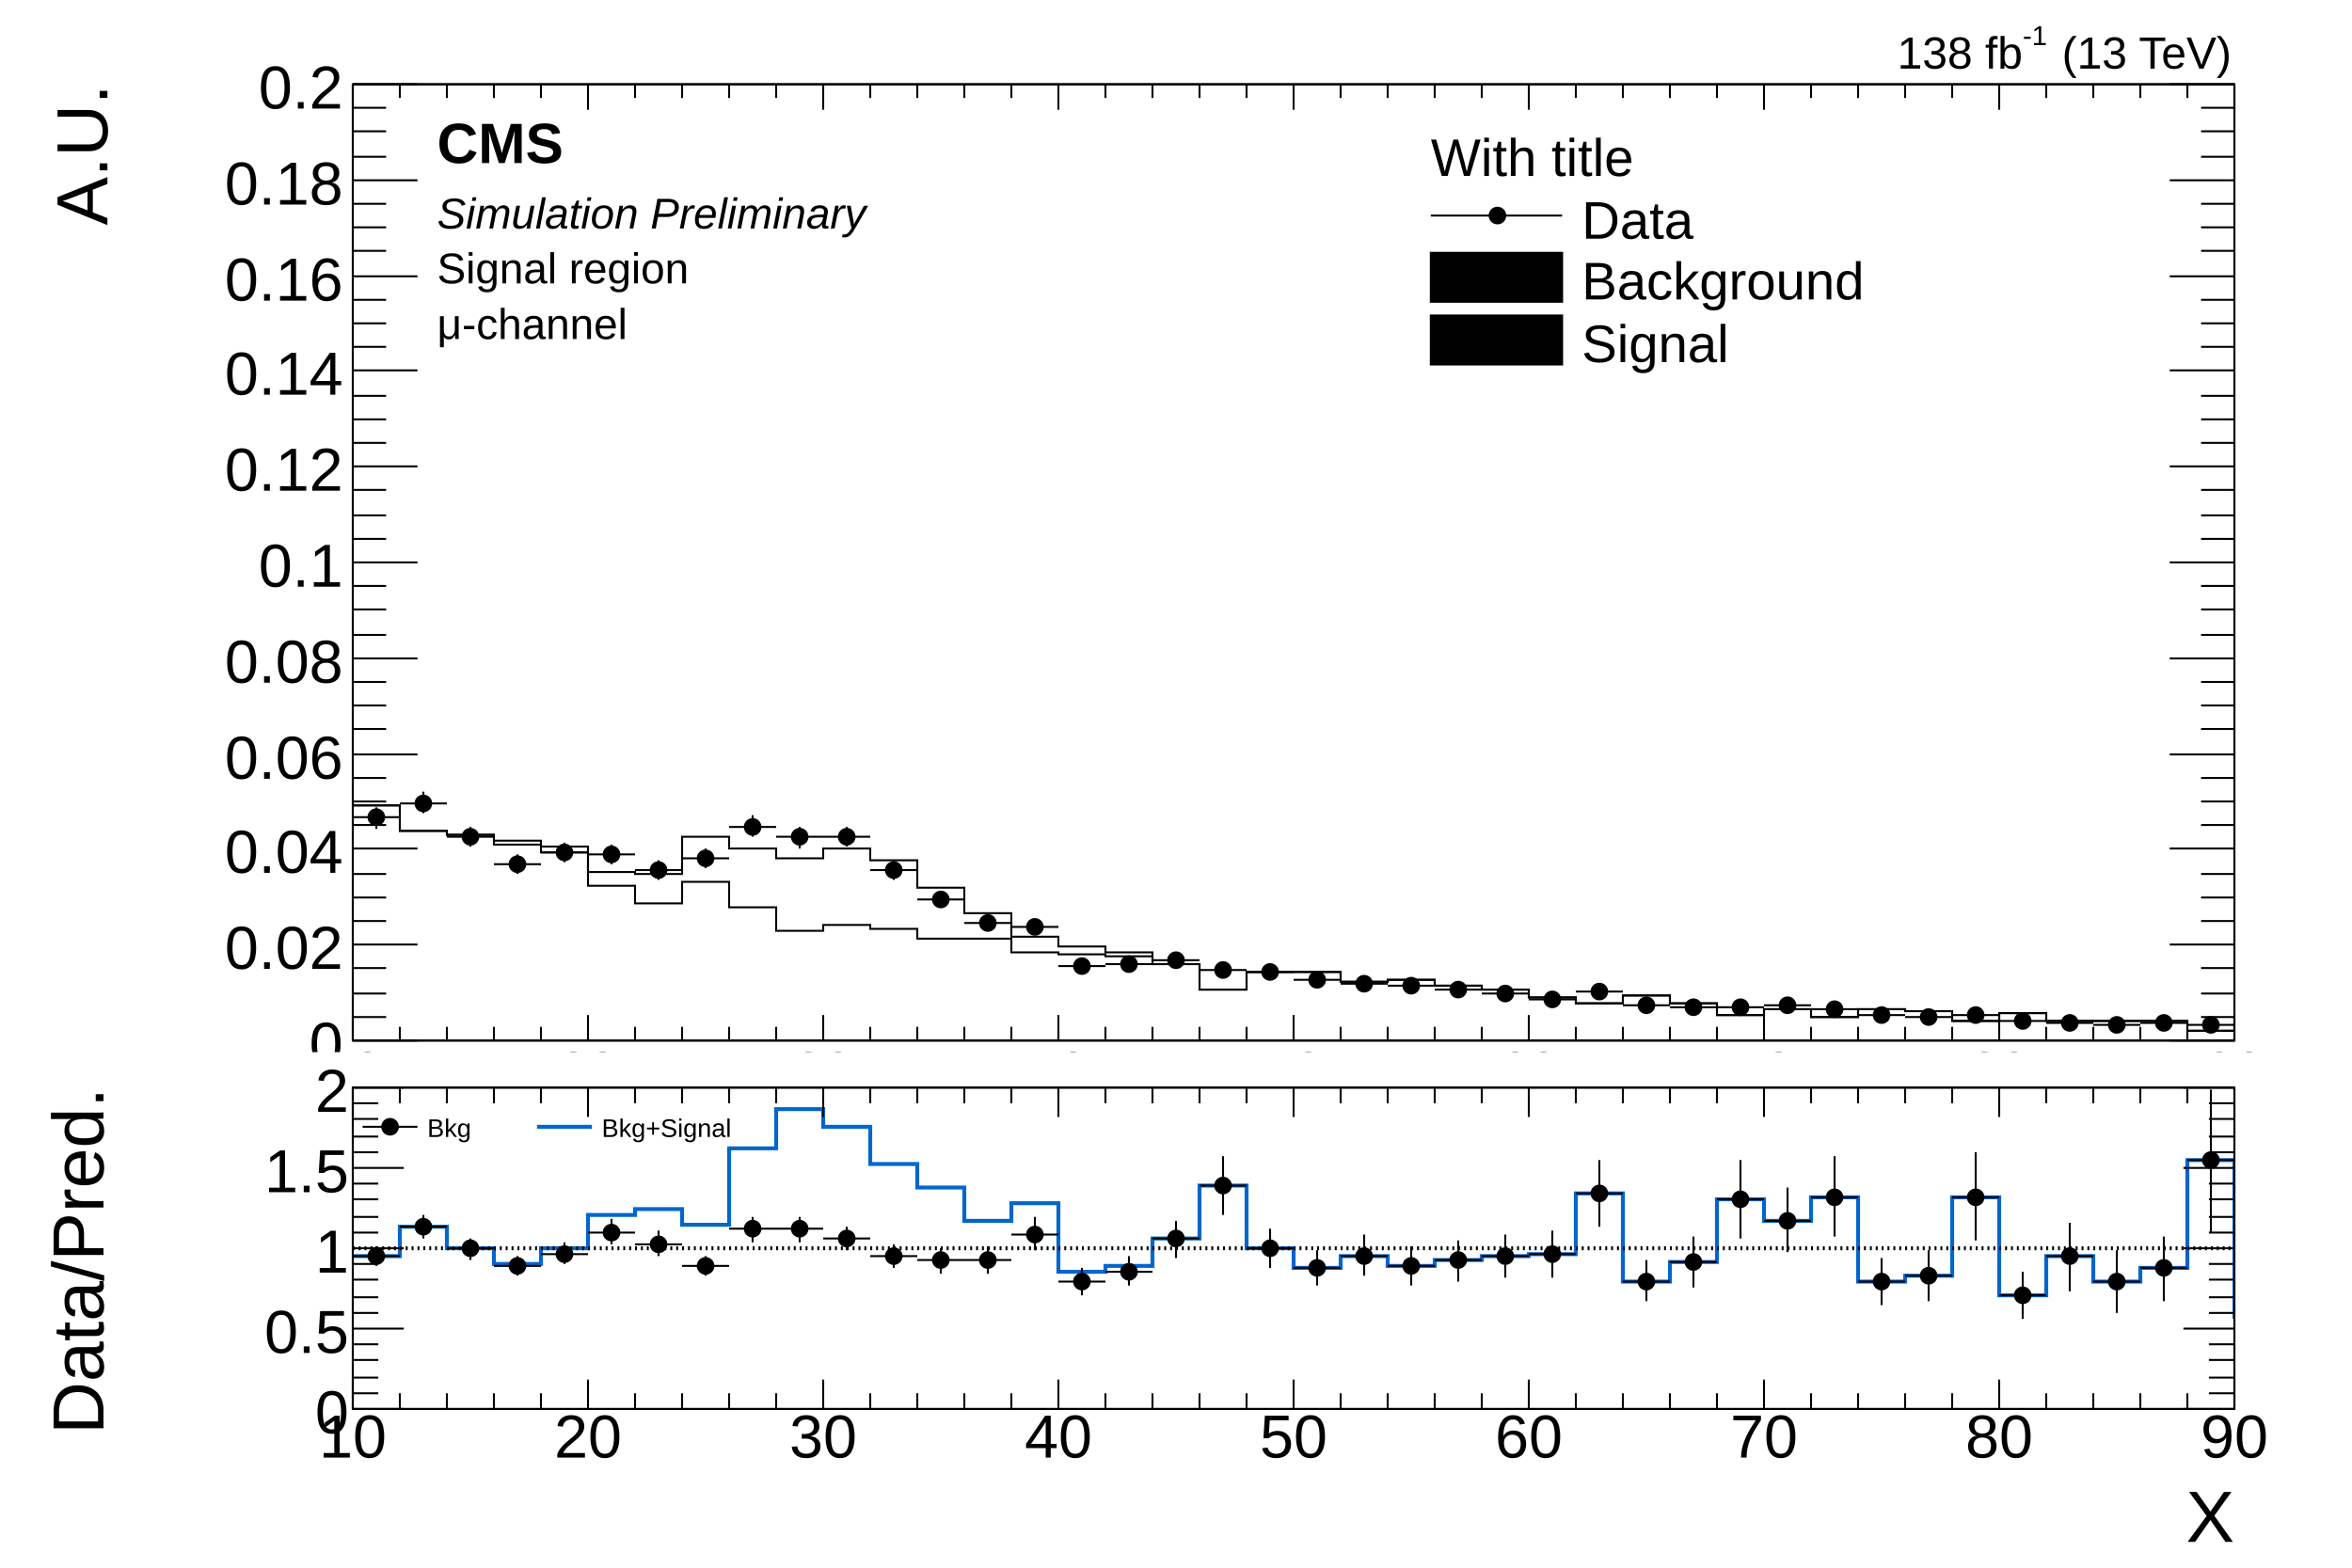
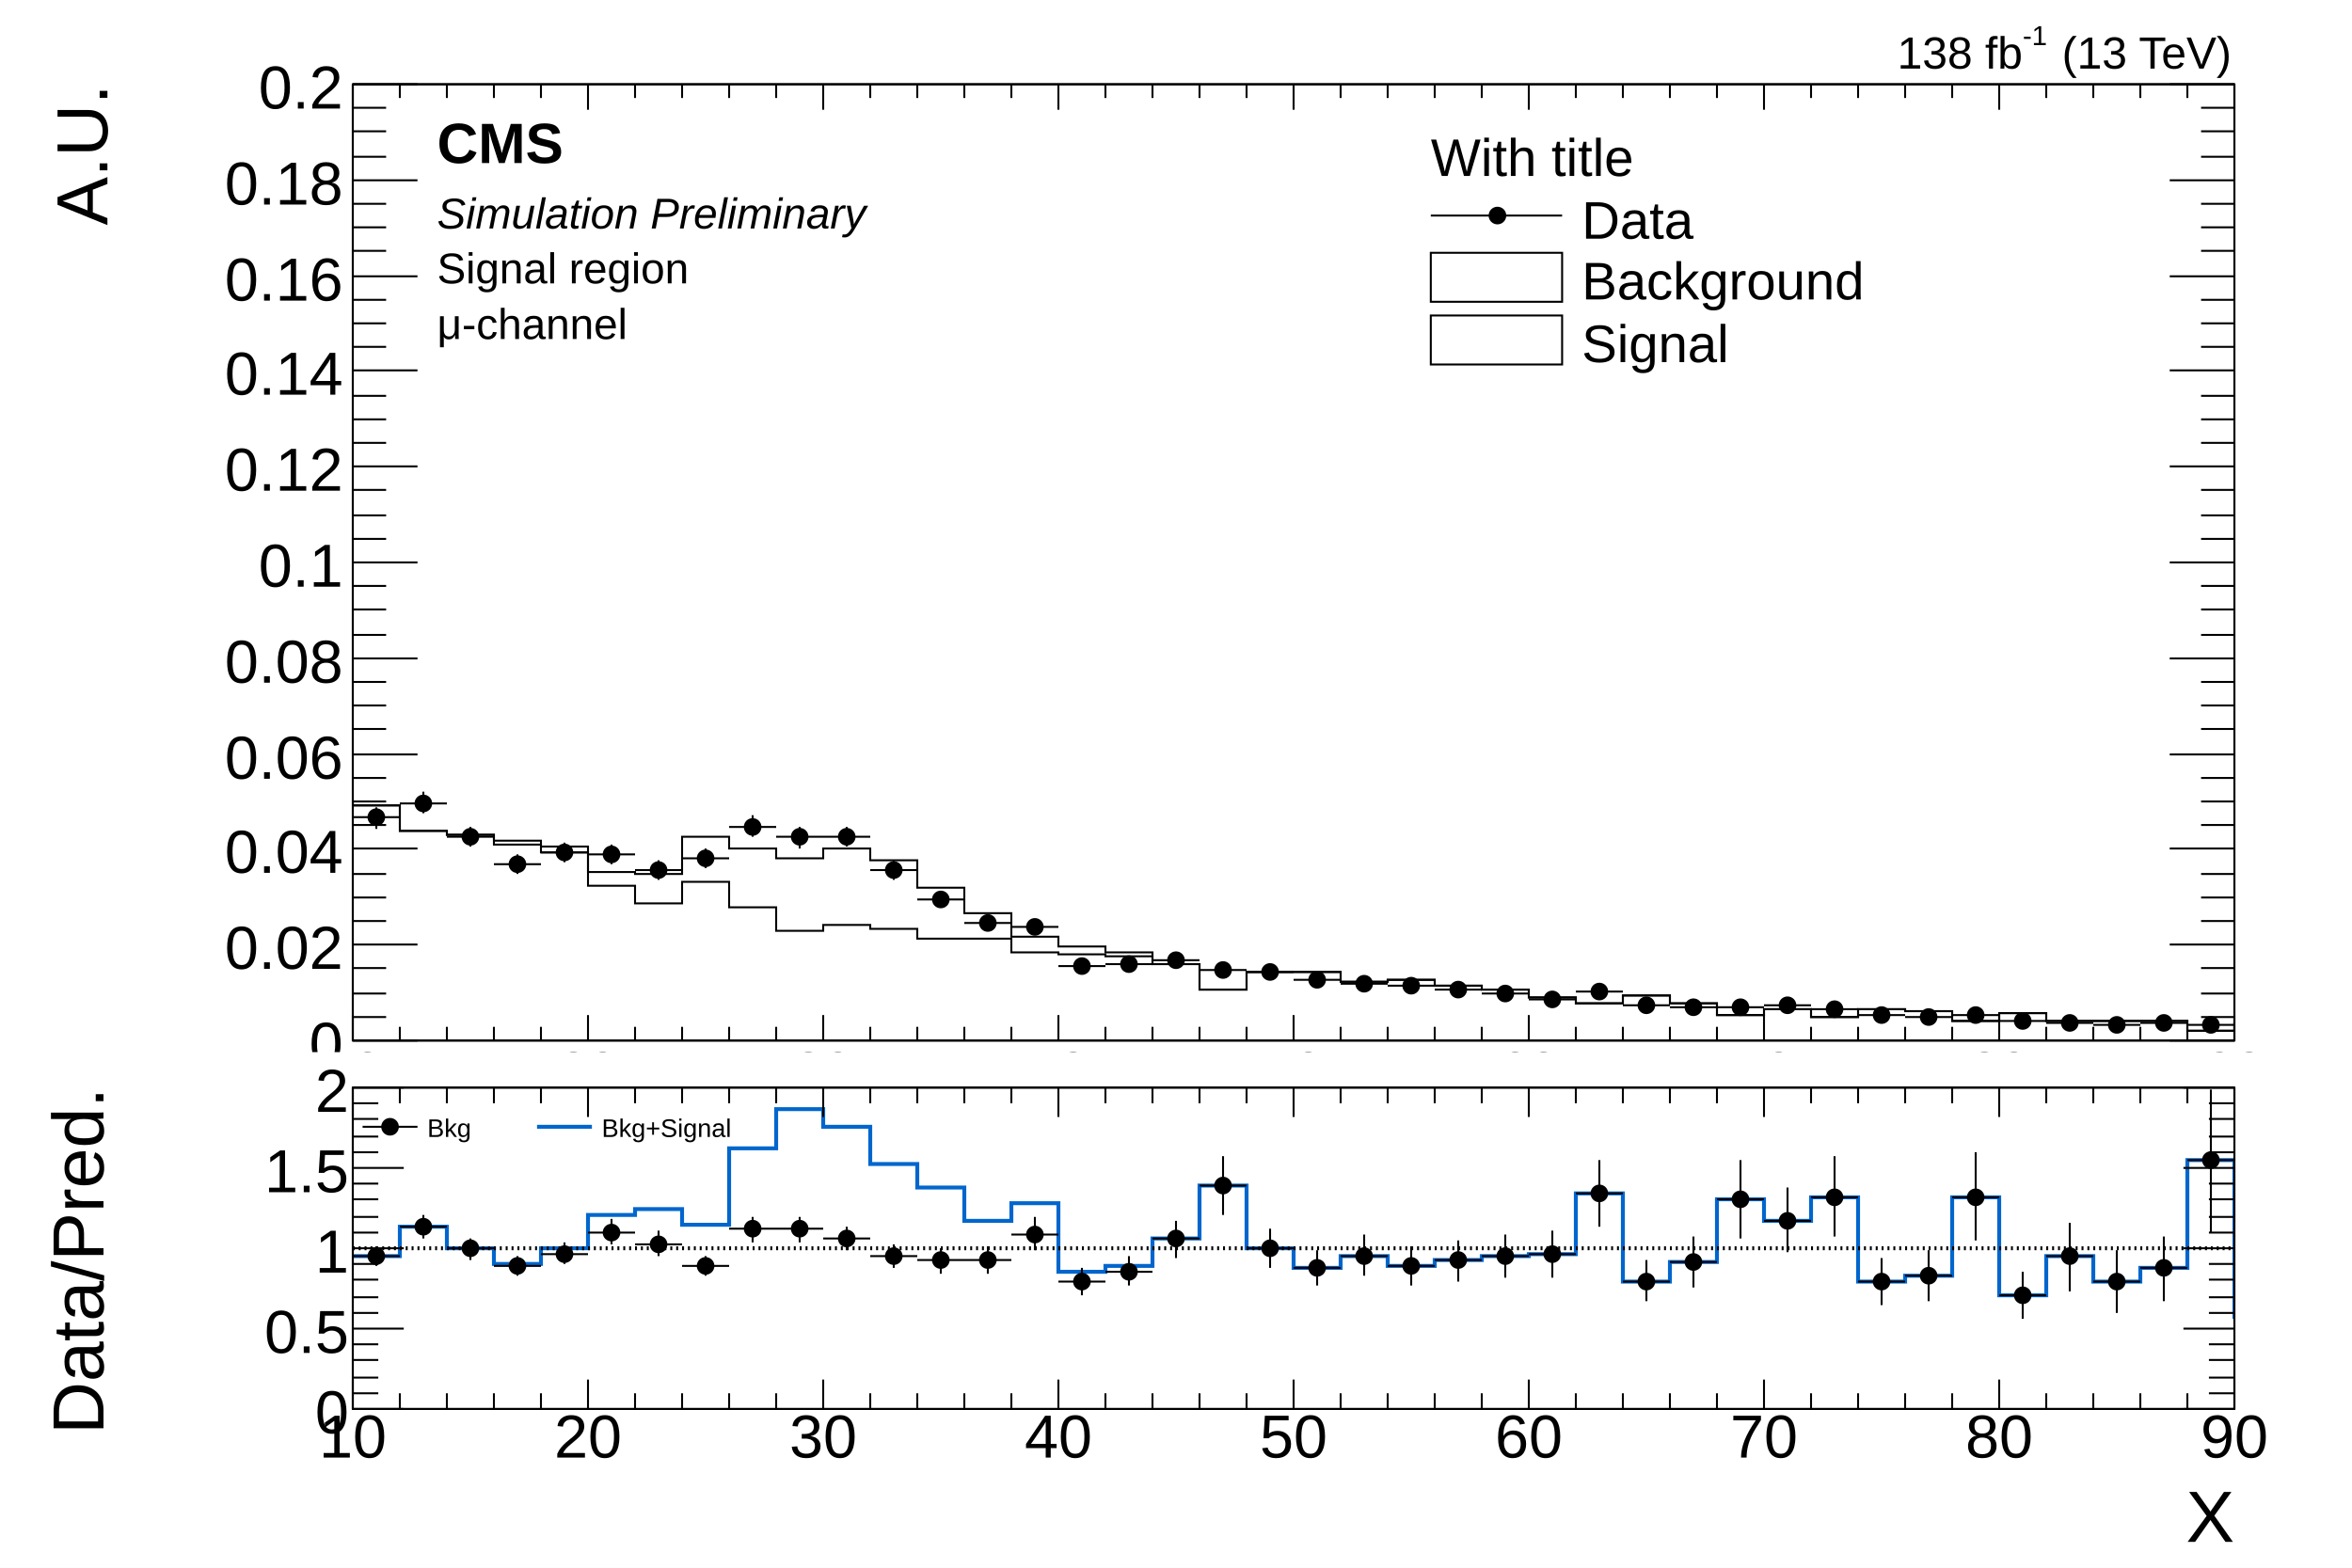
<svg xmlns="http://www.w3.org/2000/svg" viewBox="0 0 1200 800" preserveAspectRatio="none" width="1200" height="800">
  <path d="M0,0H1200V800H0Z" style="fill: white;" />
  <g>
    <svg viewBox="0 0 1200 537" preserveAspectRatio="none" x="0" y="0" width="1200" height="537">
      <path d="M0,0H1200V537H0Z" style="fill: white;" />
      <g>
        <g transform="translate(180,43)">
          <path d="M0,0H960V488H0Z" style="fill: none; stroke: black; stroke-width: 1;" />
          <svg x="0" y="0" overflow="hidden" width="960" height="488" viewBox="0 0 960 488">
            <g>
              <path d="M-120,330h24v4h24v19h24v-3h24v16h24v2h24v13h24v2h24v3h24v3h24v13h24v1h24v-19h24v6h24v5h24v-5h24v6h24v14h24v13h24v12h24v5h24v3h24v6h24v13h24v-9h48v5h24v-1h24v3h24v2h24v4h24v3h24v-4h24v4h24v6h24v-3h24v4h24v-4h24v1h24v5h24v-4h24v4h72v5h24v-4h24v2h24v-2h24v4h24v-3h24" style="stroke-linejoin: miter; stroke: black; stroke-width: 1; fill: none;" />
            </g>
            <g>
              <path d="M-120,330h24v4h24v19h24v-3h24v16h24v2h24v13h24v2h24v5h24v4h24v17h24v9h24v-11h24v13h24v12h24v-3h24v2h24v5h48v7h24v1h24v1h24v4h24v13h24v-9h48v5h24v-1h24v3h24v2h24v4h24v3h24v-4h24v4h24v6h24v-3h24v4h24v-4h24v1h24v5h24v-4h24v4h72v5h24v-4h24v2h24v-2h24v4h24v-3h24" style="stroke-linejoin: miter; stroke: black; stroke-width: 1; fill: none;" />
            </g>
            <g>
              <path d="M-120,325h24M-108,318v13M-96,341h24M-84,335v12M-72,334h24M-60,328v12M-48,352h24M-36,347v11M-24,372h24M-12,366v11M0,374h24M12,369v11M24,367h24M36,361v11M48,384h24M60,379v10M72,398h24M84,393v10M96,392h24M108,387v10M120,393h24M132,388v10M144,401h24M156,396v10M168,395h24M180,390v10M192,379h24M204,373v11M216,384h24M228,379v11M240,384h24M252,379v10M264,401h24M276,396v10M288,416h24M300,412v8M312,428h24M324,424v7M336,430h24M348,426v8M360,450h24M372,447v6M384,449h24M396,446v7M408,447h24M420,444v6M432,452h24M444,449v6M456,453h24M468,450v6M480,457h24M492,454v6M504,459h24M516,456v6M528,460h24M540,458v5M552,462h24M564,459v6M576,464h24M588,461v5M600,467h24M612,465v4M624,463h24M636,460v5M648,470h24M660,468v4M672,471h24M684,469v4M696,471h24M708,469v4M720,470h24M732,467v5M744,472h24M756,470v4M768,475h24M780,474v3M792,476h24M804,474v3M816,475h24M828,473v3M840,478h24M852,476v4M864,479h24M876,477v3M888,480h24M900,479v3M912,479h24M924,477v3M936,480h24M948,479v3M960,483h24M972,482v2M984,480h24M996,479v3M1008,479h24M1020,478v3M1032,482h24M1044,481v2M1056,483h24M1068,482v2" style="stroke: black; stroke-width: 1;" />
              <path d="M-112,325a4,4,0,1,0,8,0a4,4,0,1,0,-8,0zM-88,341a4,4,0,1,0,8,0a4,4,0,1,0,-8,0zM-64,334a4,4,0,1,0,8,0a4,4,0,1,0,-8,0zM-40,352a4,4,0,1,0,8,0a4,4,0,1,0,-8,0zM-16,372a4,4,0,1,0,8,0a4,4,0,1,0,-8,0zM8,374a4,4,0,1,0,8,0a4,4,0,1,0,-8,0zM32,367a4,4,0,1,0,8,0a4,4,0,1,0,-8,0zM56,384a4,4,0,1,0,8,0a4,4,0,1,0,-8,0zM80,398a4,4,0,1,0,8,0a4,4,0,1,0,-8,0zM104,392a4,4,0,1,0,8,0a4,4,0,1,0,-8,0zM128,393a4,4,0,1,0,8,0a4,4,0,1,0,-8,0zM152,401a4,4,0,1,0,8,0a4,4,0,1,0,-8,0zM176,395a4,4,0,1,0,8,0a4,4,0,1,0,-8,0zM200,379a4,4,0,1,0,8,0a4,4,0,1,0,-8,0zM224,384a4,4,0,1,0,8,0a4,4,0,1,0,-8,0zM248,384a4,4,0,1,0,8,0a4,4,0,1,0,-8,0zM272,401a4,4,0,1,0,8,0a4,4,0,1,0,-8,0zM296,416a4,4,0,1,0,8,0a4,4,0,1,0,-8,0zM320,428a4,4,0,1,0,8,0a4,4,0,1,0,-8,0zM344,430a4,4,0,1,0,8,0a4,4,0,1,0,-8,0zM368,450a4,4,0,1,0,8,0a4,4,0,1,0,-8,0zM392,449a4,4,0,1,0,8,0a4,4,0,1,0,-8,0zM416,447a4,4,0,1,0,8,0a4,4,0,1,0,-8,0zM440,452a4,4,0,1,0,8,0a4,4,0,1,0,-8,0zM464,453a4,4,0,1,0,8,0a4,4,0,1,0,-8,0zM488,457a4,4,0,1,0,8,0a4,4,0,1,0,-8,0zM512,459a4,4,0,1,0,8,0a4,4,0,1,0,-8,0zM536,460a4,4,0,1,0,8,0a4,4,0,1,0,-8,0zM560,462a4,4,0,1,0,8,0a4,4,0,1,0,-8,0zM584,464a4,4,0,1,0,8,0a4,4,0,1,0,-8,0zM608,467a4,4,0,1,0,8,0a4,4,0,1,0,-8,0zM632,463a4,4,0,1,0,8,0a4,4,0,1,0,-8,0zM656,470a4,4,0,1,0,8,0a4,4,0,1,0,-8,0zM680,471a4,4,0,1,0,8,0a4,4,0,1,0,-8,0zM704,471a4,4,0,1,0,8,0a4,4,0,1,0,-8,0zM728,470a4,4,0,1,0,8,0a4,4,0,1,0,-8,0zM752,472a4,4,0,1,0,8,0a4,4,0,1,0,-8,0zM776,475a4,4,0,1,0,8,0a4,4,0,1,0,-8,0zM800,476a4,4,0,1,0,8,0a4,4,0,1,0,-8,0zM824,475a4,4,0,1,0,8,0a4,4,0,1,0,-8,0zM848,478a4,4,0,1,0,8,0a4,4,0,1,0,-8,0zM872,479a4,4,0,1,0,8,0a4,4,0,1,0,-8,0zM896,480a4,4,0,1,0,8,0a4,4,0,1,0,-8,0zM920,479a4,4,0,1,0,8,0a4,4,0,1,0,-8,0zM944,480a4,4,0,1,0,8,0a4,4,0,1,0,-8,0zM968,483a4,4,0,1,0,8,0a4,4,0,1,0,-8,0zM992,480a4,4,0,1,0,8,0a4,4,0,1,0,-8,0zM1016,479a4,4,0,1,0,8,0a4,4,0,1,0,-8,0zM1040,482a4,4,0,1,0,8,0a4,4,0,1,0,-8,0zM1064,483a4,4,0,1,0,8,0a4,4,0,1,0,-8,0z" style="stroke: black; fill: black;" />
            </g>
          </svg>
          <g>
            <g transform="translate(0,488)">
              <path d="M0,0h960M0,-488h960M0,-13V0M24,-7V0M48,-7V0M72,-7V0M96,-7V0M120,-13V0M144,-7V0M168,-7V0M192,-7V0M216,-7V0M240,-13V0M264,-7V0M288,-7V0M312,-7V0M336,-7V0M360,-13V0M384,-7V0M408,-7V0M432,-7V0M456,-7V0M480,-13V0M504,-7V0M528,-7V0M552,-7V0M576,-7V0M600,-13V0M624,-7V0M648,-7V0M672,-7V0M696,-7V0M720,-13V0M744,-7V0M768,-7V0M792,-7V0M816,-7V0M840,-13V0M864,-7V0M888,-7V0M912,-7V0M936,-7V0M960,-13V0M0,-475V-488M24,-481V-488M48,-481V-488M72,-481V-488M96,-481V-488M120,-475V-488M144,-481V-488M168,-481V-488M192,-481V-488M216,-481V-488M240,-475V-488M264,-481V-488M288,-481V-488M312,-481V-488M336,-481V-488M360,-475V-488M384,-481V-488M408,-481V-488M432,-481V-488M456,-481V-488M480,-475V-488M504,-481V-488M528,-481V-488M552,-481V-488M576,-481V-488M600,-475V-488M624,-481V-488M648,-481V-488M672,-481V-488M696,-481V-488M720,-475V-488M744,-481V-488M768,-481V-488M792,-481V-488M816,-481V-488M840,-475V-488M864,-481V-488M888,-481V-488M912,-481V-488M936,-481V-488M960,-475V-488" style="stroke: black; stroke-width: 1;" />
              <g font-family="Arial" font-size="27" space="preserve" fill="black" text-anchor="middle">
                <text dy=".8em" transform="translate(0,3)">
         10
        </text>
                <text dy=".8em" transform="translate(120,3)">
         20
        </text>
                <text dy=".8em" transform="translate(240,3)">
         30
        </text>
                <text dy=".8em" transform="translate(360,3)">
         40
        </text>
                <text dy=".8em" transform="translate(480,3)">
         50
        </text>
                <text dy=".8em" transform="translate(600,3)">
         60
        </text>
                <text dy=".8em" transform="translate(720,3)">
         70
        </text>
                <text dy=".8em" transform="translate(840,3)">
         80
        </text>
                <text dy=".8em" transform="translate(960,3)">
         90
        </text>
              </g>
            </g>
            <g>
              <path d="M0,0v488M960,0v488M33,488H0M17,476H0M17,464H0M17,451H0M33,439H0M17,427H0M17,415H0M17,403H0M33,390H0M17,378H0M17,366H0M17,354H0M33,342H0M17,329H0M17,317H0M17,305H0M33,293H0M17,281H0M17,268H0M17,256H0M33,244H0M17,232H0M17,220H0M17,207H0M33,195H0M17,183H0M17,171H0M17,159H0M33,146H0M17,134H0M17,122H0M17,110H0M33,98H0M17,85H0M17,73H0M17,61H0M33,49H0M17,37H0M17,24H0M17,12H0M33,0H0M927,488H960M943,476H960M943,464H960M943,451H960M927,439H960M943,427H960M943,415H960M943,403H960M927,390H960M943,378H960M943,366H960M943,354H960M927,342H960M943,329H960M943,317H960M943,305H960M927,293H960M943,281H960M943,268H960M943,256H960M927,244H960M943,232H960M943,220H960M943,207H960M927,195H960M943,183H960M943,171H960M943,159H960M927,146H960M943,134H960M943,122H960M943,110H960M927,98H960M943,85H960M943,73H960M943,61H960M927,49H960M943,37H960M943,24H960M943,12H960M927,0H960" style="stroke: black; stroke-width: 1;" />
              <g font-family="Arial" font-size="31" space="preserve" fill="black" text-anchor="end">
                <text dy=".4em" transform="translate(-5,488)">
         0
        </text>
                <text dy=".4em" transform="translate(-5,439)">
         0.02
        </text>
                <text dy=".4em" transform="translate(-5,390)">
         0.04
        </text>
                <text dy=".4em" transform="translate(-5,342)">
         0.06
        </text>
                <text dy=".4em" transform="translate(-5,293)">
         0.08
        </text>
                <text dy=".4em" transform="translate(-5,244)">
         0.1
        </text>
                <text dy=".4em" transform="translate(-5,195)">
         0.12
        </text>
                <text dy=".4em" transform="translate(-5,146)">
         0.14
        </text>
                <text dy=".4em" transform="translate(-5,98)">
         0.16
        </text>
                <text dy=".4em" transform="translate(-5,49)">
         0.18
        </text>
                <text dy=".4em" transform="translate(-5)">
         0.2
        </text>
              </g>
              <g font-family="Arial" font-size="37" space="preserve" transform="translate(-140)">
                <text fill="black" text-anchor="end" dy=".4em" transform="rotate(270)">
         A.U.
        </text>
              </g>
            </g>
          </g>
        </g>
        <g font-family="Arial" font-size="23" space="preserve">
          <g transform="translate(968,35)">
            <text fill="black" font-size="23">
       138 fb
      </text>
            <text fill="black" font-size="14" transform="translate(64,-12)">
       -1
      </text>
            <text fill="black" font-size="23" x="84">
       (13 TeV)
      </text>
          </g>
        </g>
        <g font-family="Arial" font-size="29" space="preserve" font-weight="bold">
          <text fill="black" text-anchor="start" dy=".8em" transform="translate(223,60)">
      CMS
     </text>
        </g>
        <g font-family="Arial" font-size="22" space="preserve" font-style="oblique">
          <text fill="black" text-anchor="start" dy=".8em" transform="translate(223,99)">
      Simulation Preliminary
     </text>
        </g>
        <g font-family="Arial" font-size="22" space="preserve">
          <text fill="black" text-anchor="start" dy=".8em" transform="translate(223,127)">
      Signal region
     </text>
        </g>
        <g font-family="Arial" font-size="22" space="preserve">
          <g transform="translate(223,173)">
            <text fill="black" font-size="22">
       μ-channel
      </text>
          </g>
        </g>
        <g transform="translate(720,59)" font-family="Arial" font-size="27" space="preserve">
          <text fill="black" text-anchor="start" dy=".4em" transform="translate(10,20)">
      With title
     </text>
          <path d="M10,51H77" style="stroke: black; stroke-width: 1;" />
          <path d="M40,51a4,4,0,1,0,8,0a4,4,0,1,0,-8,0z" style="stroke: black; fill: black;" />
          <text fill="black" text-anchor="start" dy=".4em" transform="translate(87,52)">
      Data
     </text>
-           <path d="M10,70v25h67v-25z" style="stroke: black; stroke-width: 1;" />
+           <path d="M10,70v25h67v-25z" style="fill: none; stroke: black; stroke-width: 1;" />
          <text fill="black" text-anchor="start" dy=".4em" transform="translate(87,83)">
      Background
     </text>
-           <path d="M10,102v25h67v-25z" style="stroke: black; stroke-width: 1;" />
+           <path d="M10,102v25h67v-25z" style="fill: none; stroke: black; stroke-width: 1;" />
          <text fill="black" text-anchor="start" dy=".4em" transform="translate(87,115)">
      Signal
     </text>
        </g>
      </g>
    </svg>
    <svg viewBox="0 0 1200 263" preserveAspectRatio="none" x="0" y="537" width="1200" height="263">
      <path d="M0,0H1200V263H0Z" style="fill: white;" />
      <g>
        <g transform="translate(180,18)">
          <path d="M0,0H960V164H0Z" style="fill: none; stroke: black; stroke-width: 1;" />
          <svg x="0" y="0" overflow="hidden" width="960" height="164" viewBox="0 0 960 164">
            <g>
              <path d="M-120,79h24v7h24v-16h24v14h24v2h48v-15h24v11h24v8h24v-8h24v-17h24v-3h24v8h24v-39h24v-20h24v9h24v19h24v12h24v17h24v-9h24v35h24v-3h24v-14h24v-27h24v32h24v10h24v-6h24v5h24v-3h24v-2h24v-1h24v-31h24v45h24v-10h24v-32h24v11h24v-12h24v43h24v-3h24v-40h24v50h24v-20h24v13h24v-7h24v-55h24v80h24v-47h24v15h24v-24h24v49h24" style="stroke-linejoin: miter; stroke: #0066cd; stroke-width: 2; fill: none;" />
            </g>
            <g>
              <path d="M-120,79h24M-108,75v9M-96,86h24M-84,81v9M-72,70h24M-60,65v11M-48,84h24M-36,79v10M-24,86h24M-12,81v10M0,86h24M12,81v10M24,71h24M36,65v12M48,82h24M60,77v11M72,91h24M84,86v10M96,85h24M108,79v11M120,74h24M132,67v13M144,80h24M156,73v13M168,91h24M180,86v10M192,72h24M204,66v13M216,72h24M228,66v13M240,77h24M252,71v12M264,86h24M276,80v12M288,88h24M300,82v13M312,88h24M324,81v14M336,75h24M348,66v17M360,99h24M372,92v14M384,94h24M396,86v15M408,77h24M420,68v19M432,50h24M444,35v30M456,82h24M468,72v20M480,92h24M492,83v18M504,86h24M516,75v21M528,91h24M540,81v20M552,88h24M564,78v21M576,86h24M588,75v22M600,85h24M612,73v24M624,54h24M636,37v34M648,99h24M660,88v21M672,89h24M684,76v26M696,57h24M708,37v40M720,68h24M732,51v33M744,56h24M756,35v41M768,99h24M780,87v24M792,96h24M804,83v26M816,56h24M828,33v45M840,106h24M852,94v24M864,86h24M876,69v35M888,99h24M900,83v32M912,92h24M924,76v33M936,37h24M948,1v73M960,117h24M972,104v26M984,70h24M996,44v51M1008,85h24M1020,66v38M1032,61h24M1044,29v63M1056,110h24M1068,95v30" style="stroke: black; stroke-width: 1;" />
              <path d="M-112,79a4,4,0,1,0,8,0a4,4,0,1,0,-8,0zM-88,86a4,4,0,1,0,8,0a4,4,0,1,0,-8,0zM-64,70a4,4,0,1,0,8,0a4,4,0,1,0,-8,0zM-40,84a4,4,0,1,0,8,0a4,4,0,1,0,-8,0zM-16,86a4,4,0,1,0,8,0a4,4,0,1,0,-8,0zM8,86a4,4,0,1,0,8,0a4,4,0,1,0,-8,0zM32,71a4,4,0,1,0,8,0a4,4,0,1,0,-8,0zM56,82a4,4,0,1,0,8,0a4,4,0,1,0,-8,0zM80,91a4,4,0,1,0,8,0a4,4,0,1,0,-8,0zM104,85a4,4,0,1,0,8,0a4,4,0,1,0,-8,0zM128,74a4,4,0,1,0,8,0a4,4,0,1,0,-8,0zM152,80a4,4,0,1,0,8,0a4,4,0,1,0,-8,0zM176,91a4,4,0,1,0,8,0a4,4,0,1,0,-8,0zM200,72a4,4,0,1,0,8,0a4,4,0,1,0,-8,0zM224,72a4,4,0,1,0,8,0a4,4,0,1,0,-8,0zM248,77a4,4,0,1,0,8,0a4,4,0,1,0,-8,0zM272,86a4,4,0,1,0,8,0a4,4,0,1,0,-8,0zM296,88a4,4,0,1,0,8,0a4,4,0,1,0,-8,0zM320,88a4,4,0,1,0,8,0a4,4,0,1,0,-8,0zM344,75a4,4,0,1,0,8,0a4,4,0,1,0,-8,0zM368,99a4,4,0,1,0,8,0a4,4,0,1,0,-8,0zM392,94a4,4,0,1,0,8,0a4,4,0,1,0,-8,0zM416,77a4,4,0,1,0,8,0a4,4,0,1,0,-8,0zM440,50a4,4,0,1,0,8,0a4,4,0,1,0,-8,0zM464,82a4,4,0,1,0,8,0a4,4,0,1,0,-8,0zM488,92a4,4,0,1,0,8,0a4,4,0,1,0,-8,0zM512,86a4,4,0,1,0,8,0a4,4,0,1,0,-8,0zM536,91a4,4,0,1,0,8,0a4,4,0,1,0,-8,0zM560,88a4,4,0,1,0,8,0a4,4,0,1,0,-8,0zM584,86a4,4,0,1,0,8,0a4,4,0,1,0,-8,0zM608,85a4,4,0,1,0,8,0a4,4,0,1,0,-8,0zM632,54a4,4,0,1,0,8,0a4,4,0,1,0,-8,0zM656,99a4,4,0,1,0,8,0a4,4,0,1,0,-8,0zM680,89a4,4,0,1,0,8,0a4,4,0,1,0,-8,0zM704,57a4,4,0,1,0,8,0a4,4,0,1,0,-8,0zM728,68a4,4,0,1,0,8,0a4,4,0,1,0,-8,0zM752,56a4,4,0,1,0,8,0a4,4,0,1,0,-8,0zM776,99a4,4,0,1,0,8,0a4,4,0,1,0,-8,0zM800,96a4,4,0,1,0,8,0a4,4,0,1,0,-8,0zM824,56a4,4,0,1,0,8,0a4,4,0,1,0,-8,0zM848,106a4,4,0,1,0,8,0a4,4,0,1,0,-8,0zM872,86a4,4,0,1,0,8,0a4,4,0,1,0,-8,0zM896,99a4,4,0,1,0,8,0a4,4,0,1,0,-8,0zM920,92a4,4,0,1,0,8,0a4,4,0,1,0,-8,0zM944,37a4,4,0,1,0,8,0a4,4,0,1,0,-8,0zM968,117a4,4,0,1,0,8,0a4,4,0,1,0,-8,0zM992,70a4,4,0,1,0,8,0a4,4,0,1,0,-8,0zM1016,85a4,4,0,1,0,8,0a4,4,0,1,0,-8,0zM1040,61a4,4,0,1,0,8,0a4,4,0,1,0,-8,0zM1064,110a4,4,0,1,0,8,0a4,4,0,1,0,-8,0z" style="stroke: black; fill: black;" />
            </g>
          </svg>
          <g>
            <g transform="translate(0,164)">
              <path d="M0,0h960M0,-164h960M0,-15V0M24,-8V0M48,-8V0M72,-8V0M96,-8V0M120,-15V0M144,-8V0M168,-8V0M192,-8V0M216,-8V0M240,-15V0M264,-8V0M288,-8V0M312,-8V0M336,-8V0M360,-15V0M384,-8V0M408,-8V0M432,-8V0M456,-8V0M480,-15V0M504,-8V0M528,-8V0M552,-8V0M576,-8V0M600,-15V0M624,-8V0M648,-8V0M672,-8V0M696,-8V0M720,-15V0M744,-8V0M768,-8V0M792,-8V0M816,-8V0M840,-15V0M864,-8V0M888,-8V0M912,-8V0M936,-8V0M960,-15V0M0,-149V-164M24,-156V-164M48,-156V-164M72,-156V-164M96,-156V-164M120,-149V-164M144,-156V-164M168,-156V-164M192,-156V-164M216,-156V-164M240,-149V-164M264,-156V-164M288,-156V-164M312,-156V-164M336,-156V-164M360,-149V-164M384,-156V-164M408,-156V-164M432,-156V-164M456,-156V-164M480,-149V-164M504,-156V-164M528,-156V-164M552,-156V-164M576,-156V-164M600,-149V-164M624,-156V-164M648,-156V-164M672,-156V-164M696,-156V-164M720,-149V-164M744,-156V-164M768,-156V-164M792,-156V-164M816,-156V-164M840,-149V-164M864,-156V-164M888,-156V-164M912,-156V-164M936,-156V-164M960,-149V-164" style="stroke: black; stroke-width: 1;" />
              <g font-family="Arial" font-size="31" space="preserve" fill="black" text-anchor="middle">
                <text dy=".8em">
         10
        </text>
                <text dy=".8em" transform="translate(120)">
         20
        </text>
                <text dy=".8em" transform="translate(240)">
         30
        </text>
                <text dy=".8em" transform="translate(360)">
         40
        </text>
                <text dy=".8em" transform="translate(480)">
         50
        </text>
                <text dy=".8em" transform="translate(600)">
         60
        </text>
                <text dy=".8em" transform="translate(720)">
         70
        </text>
                <text dy=".8em" transform="translate(840)">
         80
        </text>
                <text dy=".8em" transform="translate(960)">
         90
        </text>
              </g>
              <g font-family="Arial" font-size="37" space="preserve" transform="translate(960,53)">
                <text fill="black" text-anchor="end" dy=".4em">
         X
        </text>
              </g>
            </g>
            <g>
              <path d="M0,0v164M960,0v164M26,164H0M13,156H0M13,148H0M13,139H0M13,131H0M26,123H0M13,115H0M13,107H0M13,98H0M13,90H0M26,82H0M13,74H0M13,66H0M13,57H0M13,49H0M26,41H0M13,33H0M13,25H0M13,16H0M13,8H0M26,0H0M934,164H960M947,156H960M947,148H960M947,139H960M947,131H960M934,123H960M947,115H960M947,107H960M947,98H960M947,90H960M934,82H960M947,74H960M947,66H960M947,57H960M947,49H960M934,41H960M947,33H960M947,25H960M947,16H960M947,8H960M934,0H960" style="stroke: black; stroke-width: 1;" />
              <g font-family="Arial" font-size="31" space="preserve" fill="black" text-anchor="end">
                <text dy=".4em" transform="translate(-2,164)">
         0
        </text>
                <text dy=".4em" transform="translate(-2,123)">
         0.5
        </text>
                <text dy=".4em" transform="translate(-2,82)">
         1
        </text>
                <text dy=".4em" transform="translate(-2,41)">
         1.5
        </text>
                <text dy=".4em" transform="translate(-2)">
         2
        </text>
              </g>
              <g font-family="Arial" font-size="37" space="preserve" transform="translate(-142)">
                <text fill="black" text-anchor="end" dy=".4em" transform="rotate(270)">
         Data/Pred.
        </text>
              </g>
            </g>
          </g>
        </g>
        <g transform="translate(180,5)" font-family="Arial" font-size="13" space="preserve">
          <path d="M5,33H33" style="stroke: black; stroke-width: 1;" />
          <path d="M15,33a4,4,0,1,0,8,0a4,4,0,1,0,-8,0z" style="stroke: black; fill: black;" />
          <text fill="black" text-anchor="start" dy=".4em" transform="translate(38,33)">
      Bkg
     </text>
          <path d="M94,33H122" style="stroke: #0066cd; stroke-width: 2;" />
          <text fill="black" text-anchor="start" dy=".4em" transform="translate(127,33)">
      Bkg+Signal
     </text>
        </g>
        <g>
          <path d="M180,100H1140" style="stroke: black; stroke-width: 2; stroke-dasharray: 1,2;" />
        </g>
      </g>
    </svg>
    <g transform="translate(192,40)">
      <path d="M0,0H984V656H0Z" style="fill: none;" />
    </g>
  </g>
</svg>
